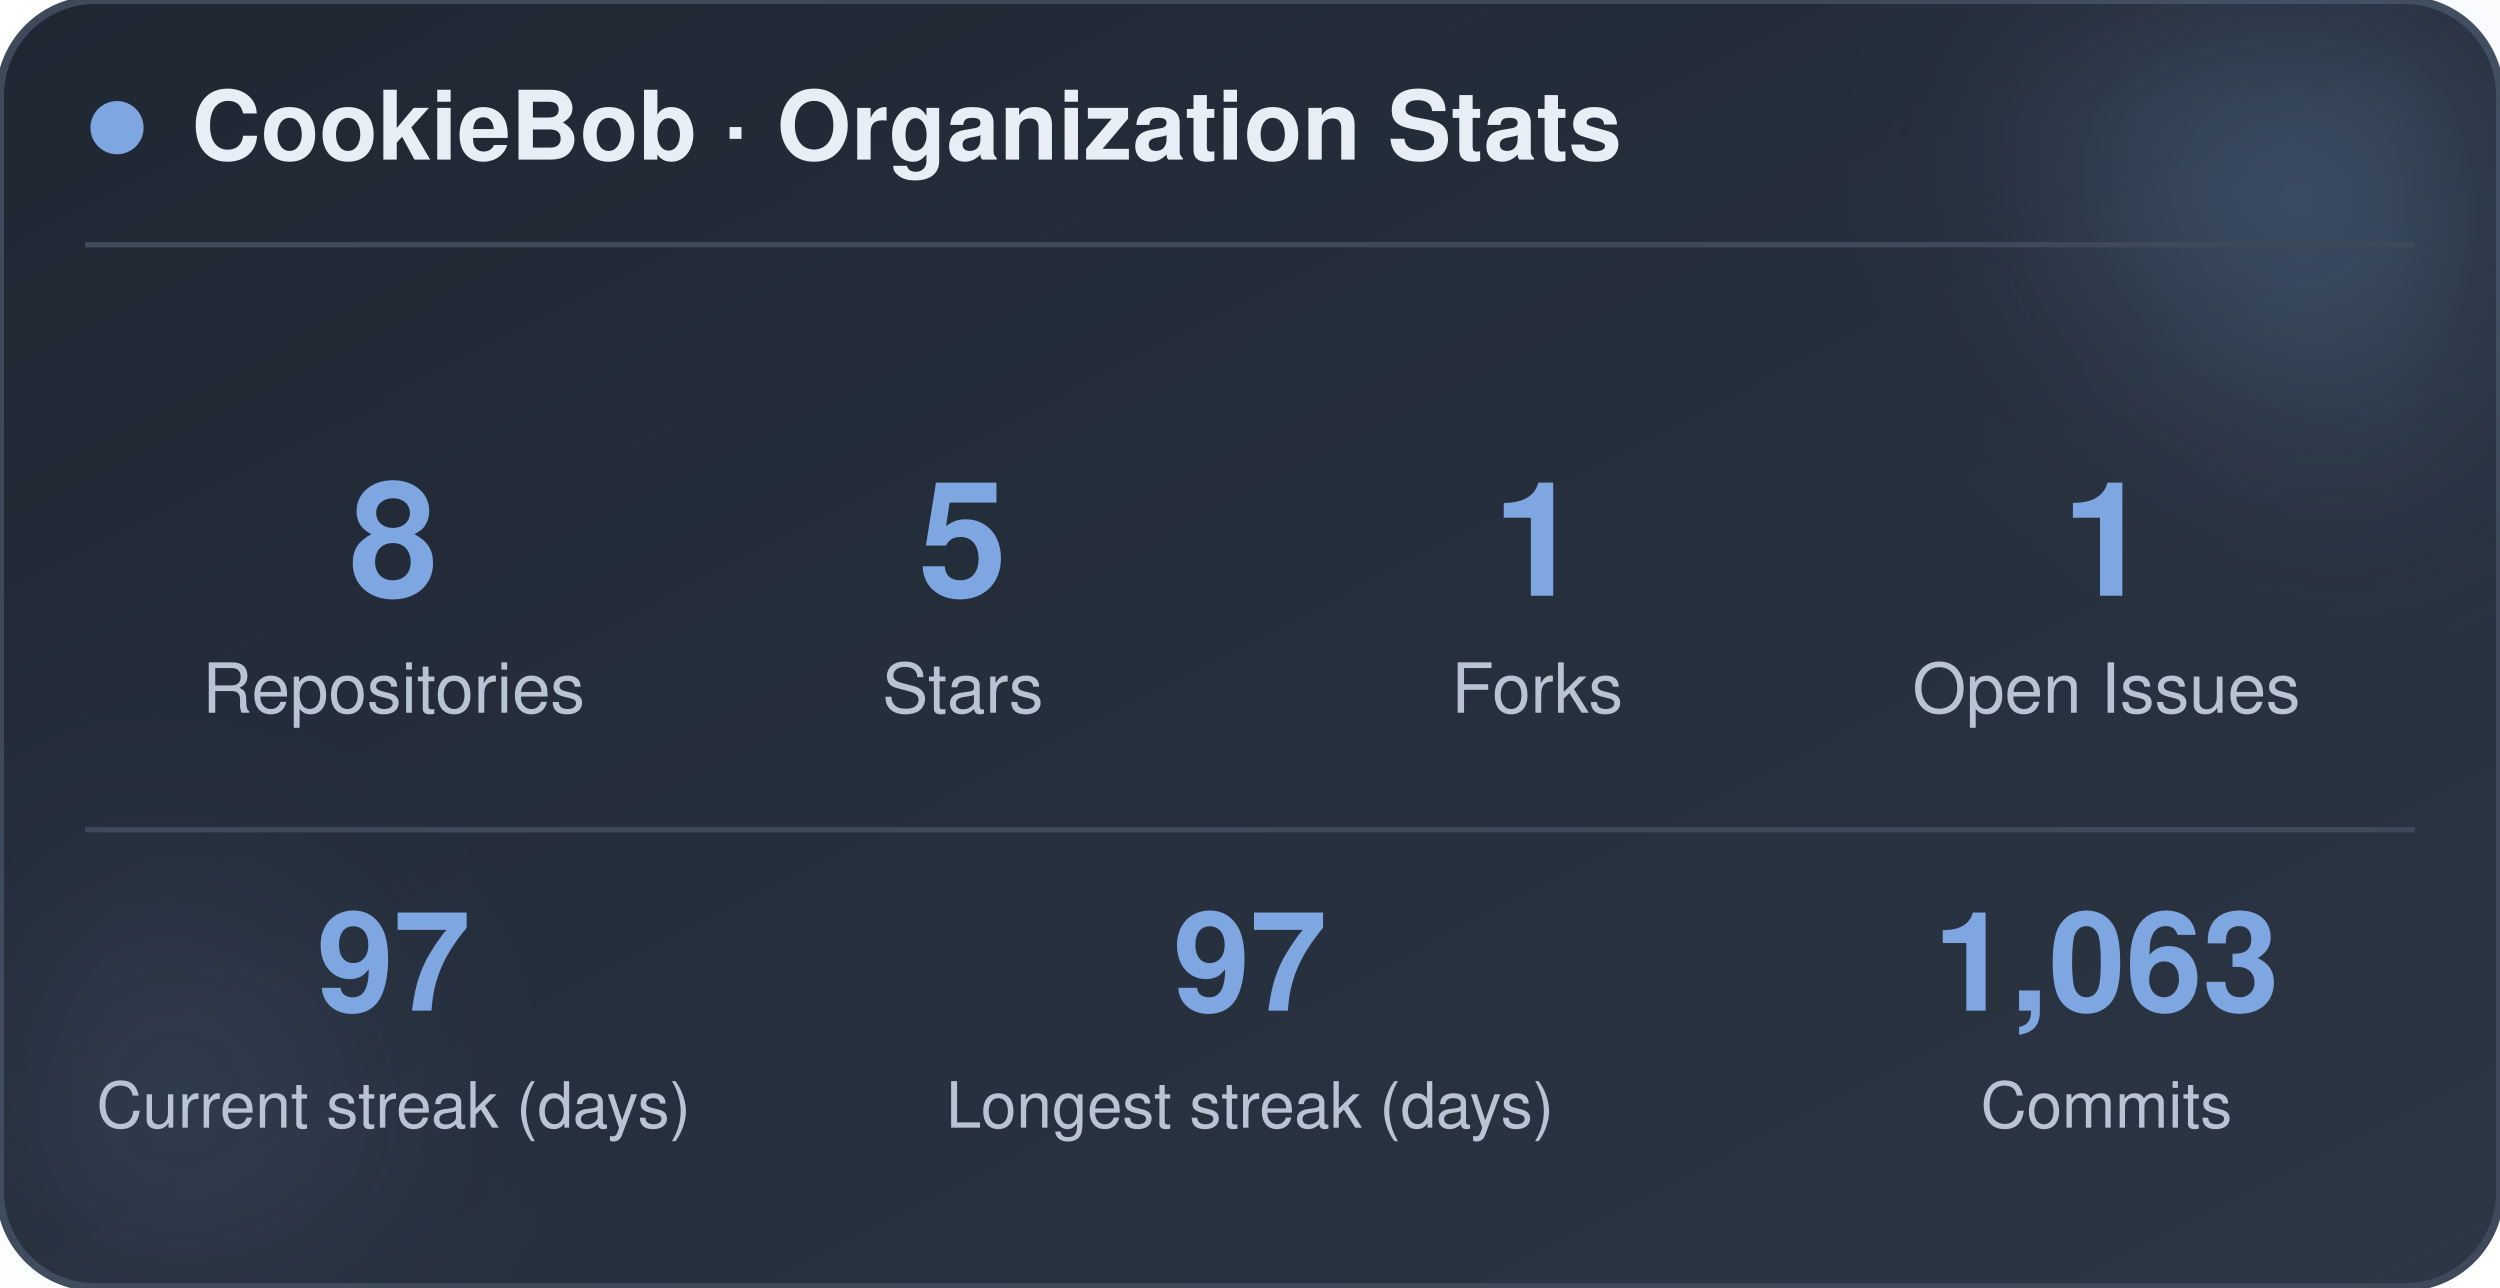
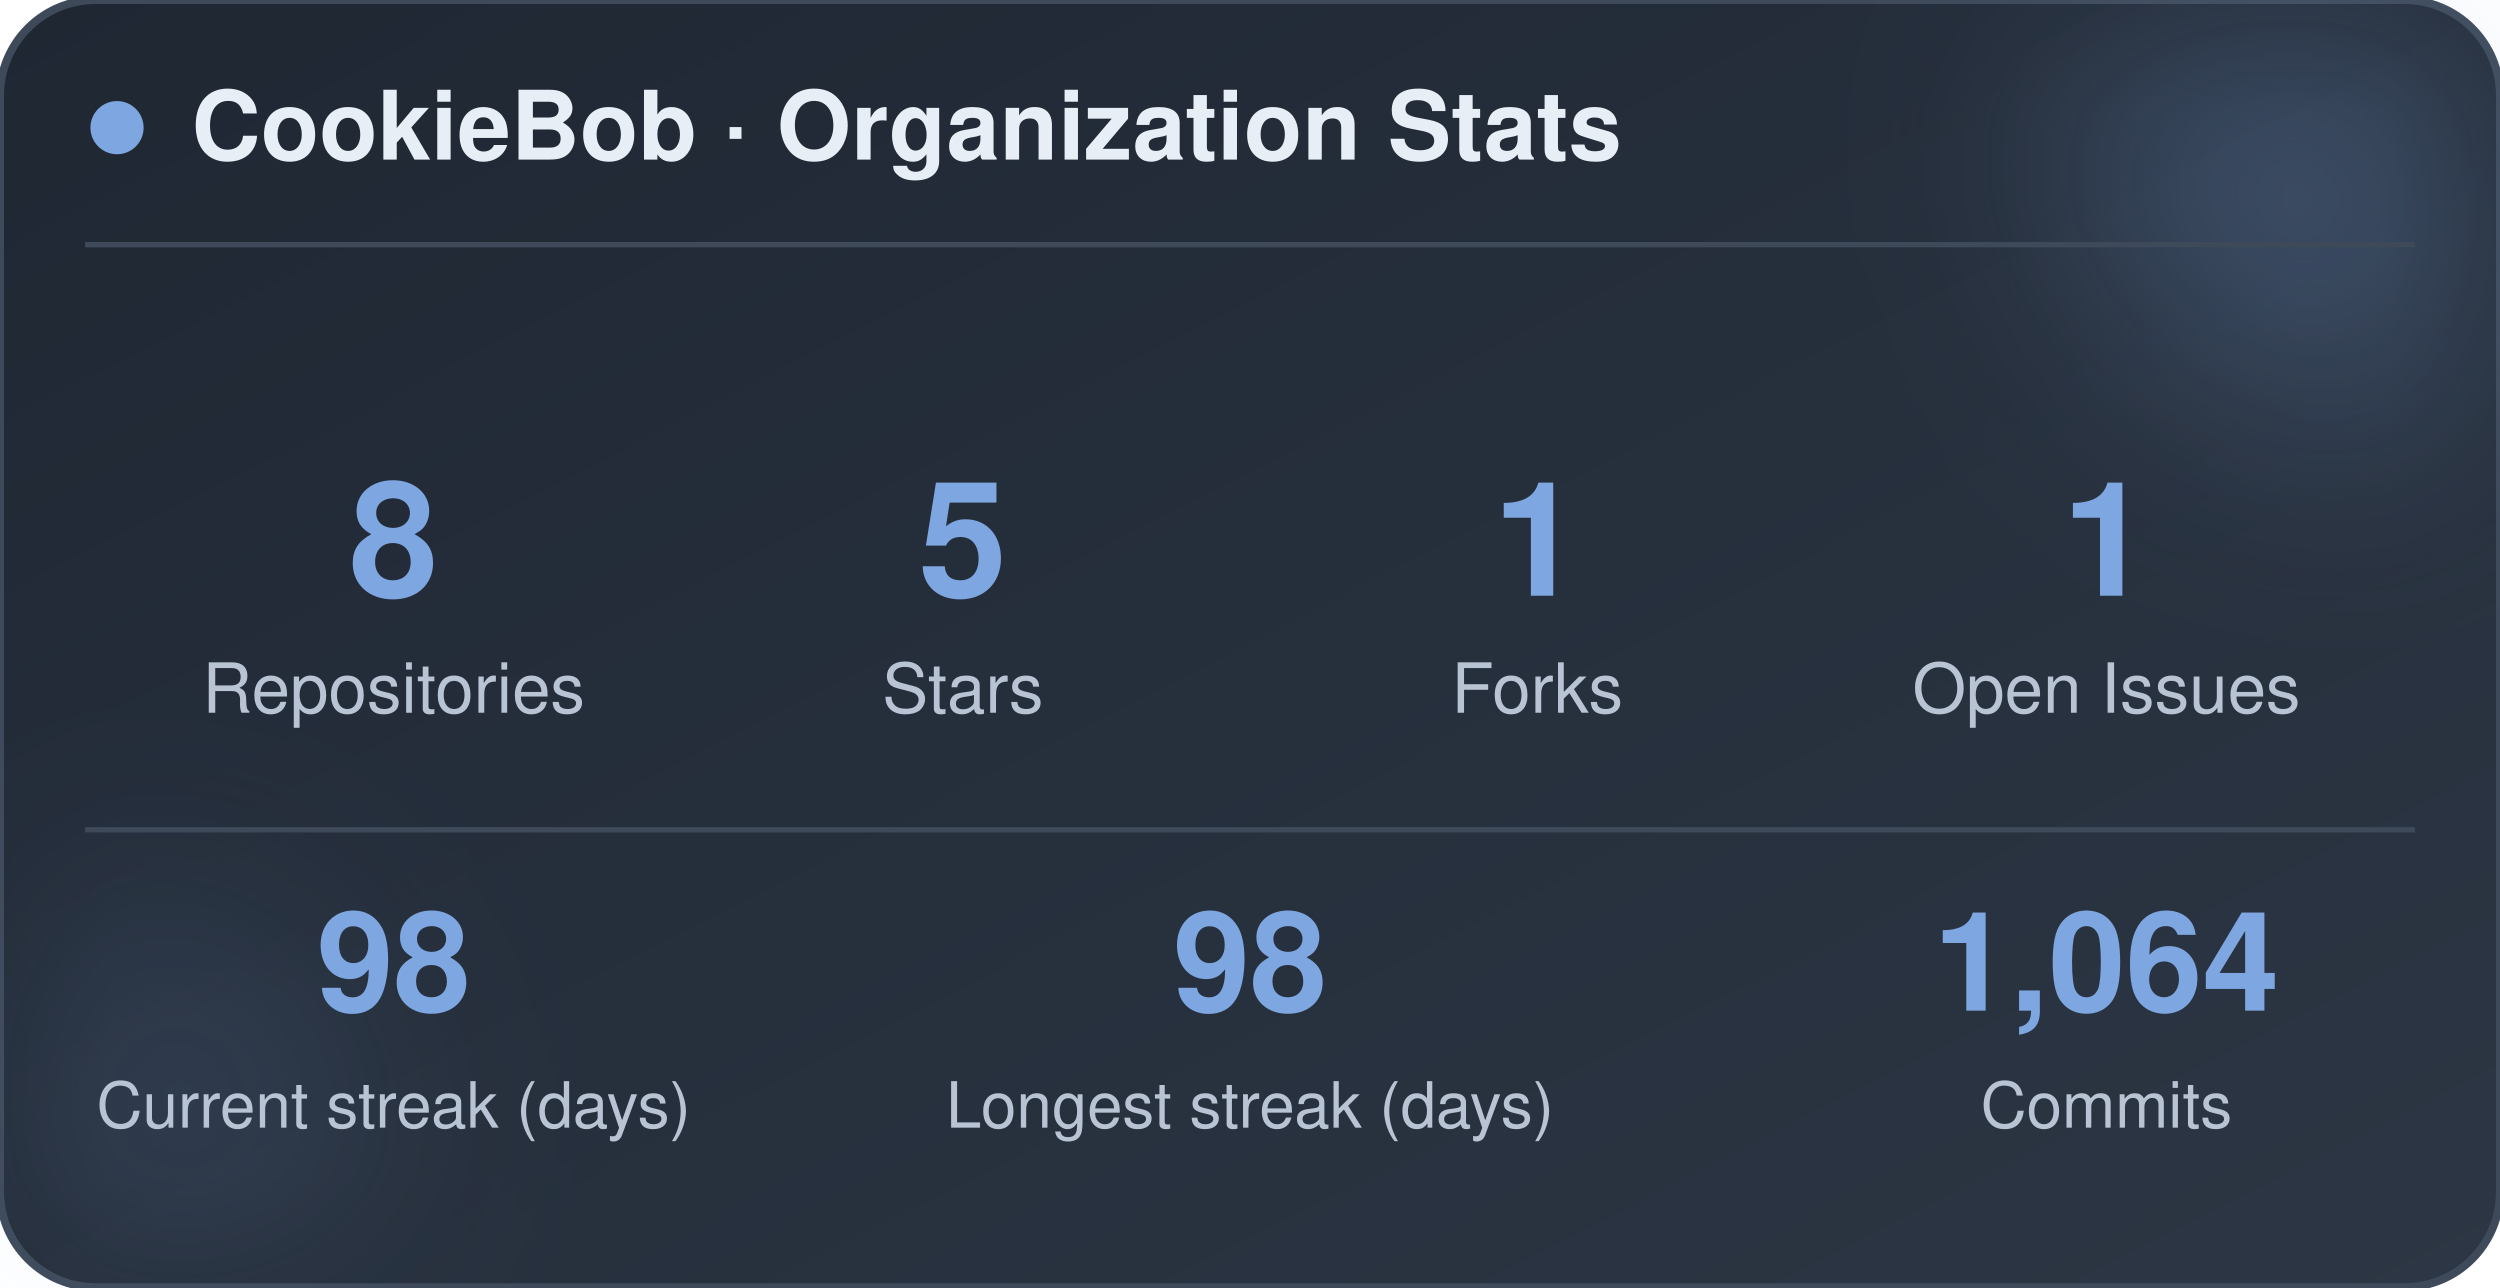
<svg xmlns="http://www.w3.org/2000/svg" width="470" height="242" viewBox="0 0 470 242" role="img" aria-label="CookieBob stats">
  <defs>
    <linearGradient id="bg" x1="0%" y1="0%" x2="100%" y2="100%">
      <stop offset="0%" stop-color="#1f2733" />
      <stop offset="100%" stop-color="#2c3644" />
    </linearGradient>
    <filter id="blur" x="-60%" y="-60%" width="220%" height="220%">
      <feGaussianBlur stdDeviation="22" />
    </filter>
  </defs>
  <rect x="0" y="0" width="470" height="242" rx="18" fill="url(#bg)" stroke="#3e4a5a" stroke-width="1.5" />
  <circle cx="444" cy="24" r="54" fill="#7ea6e0" opacity="0.26" filter="url(#blur)" />
  <circle cx="26" cy="212" r="42" fill="#7ea6e0" opacity="0.14" filter="url(#blur)" />
  <circle cx="22" cy="24" r="5" fill="#7ea6e0" />
  <text x="36" y="30" font-family="-apple-system, BlinkMacSystemFont, 'Segoe UI', Helvetica, Arial, sans-serif" font-size="18" font-weight="700" fill="#e8eef5">CookieBob · Organization Stats</text>
  <line x1="16" y1="46" x2="454" y2="46" stroke="#3e4a5a" stroke-width="1" />
  <text x="74" y="112" text-anchor="middle" font-family="-apple-system, BlinkMacSystemFont, 'Segoe UI', Helvetica, Arial, sans-serif" font-size="30" font-weight="800" fill="#7ea6e0">8</text>
  <text x="74" y="134" text-anchor="middle" font-family="-apple-system, BlinkMacSystemFont, 'Segoe UI', Helvetica, Arial, sans-serif" font-size="13" fill="#b8c4d4">Repositories</text>
  <text x="181" y="112" text-anchor="middle" font-family="-apple-system, BlinkMacSystemFont, 'Segoe UI', Helvetica, Arial, sans-serif" font-size="30" font-weight="800" fill="#7ea6e0">5</text>
  <text x="181" y="134" text-anchor="middle" font-family="-apple-system, BlinkMacSystemFont, 'Segoe UI', Helvetica, Arial, sans-serif" font-size="13" fill="#b8c4d4">Stars</text>
  <text x="289" y="112" text-anchor="middle" font-family="-apple-system, BlinkMacSystemFont, 'Segoe UI', Helvetica, Arial, sans-serif" font-size="30" font-weight="800" fill="#7ea6e0">1</text>
  <text x="289" y="134" text-anchor="middle" font-family="-apple-system, BlinkMacSystemFont, 'Segoe UI', Helvetica, Arial, sans-serif" font-size="13" fill="#b8c4d4">Forks</text>
  <text x="396" y="112" text-anchor="middle" font-family="-apple-system, BlinkMacSystemFont, 'Segoe UI', Helvetica, Arial, sans-serif" font-size="30" font-weight="800" fill="#7ea6e0">1</text>
  <text x="396" y="134" text-anchor="middle" font-family="-apple-system, BlinkMacSystemFont, 'Segoe UI', Helvetica, Arial, sans-serif" font-size="13" fill="#b8c4d4">Open Issues</text>
  <line x1="16" y1="156" x2="454" y2="156" stroke="#3e4a5a" stroke-width="1" />
-   <text x="74" y="190" text-anchor="middle" font-family="-apple-system, BlinkMacSystemFont, 'Segoe UI', Helvetica, Arial, sans-serif" font-size="26" font-weight="800" fill="#7ea6e0">97</text>
+   <text x="74" y="190" text-anchor="middle" font-family="-apple-system, BlinkMacSystemFont, 'Segoe UI', Helvetica, Arial, sans-serif" font-size="26" font-weight="800" fill="#7ea6e0">98</text>
  <text x="74" y="212" text-anchor="middle" font-family="-apple-system, BlinkMacSystemFont, 'Segoe UI', Helvetica, Arial, sans-serif" font-size="12" fill="#b8c4d4">Current streak (days)</text>
-   <text x="235" y="190" text-anchor="middle" font-family="-apple-system, BlinkMacSystemFont, 'Segoe UI', Helvetica, Arial, sans-serif" font-size="26" font-weight="800" fill="#7ea6e0">97</text>
+   <text x="235" y="190" text-anchor="middle" font-family="-apple-system, BlinkMacSystemFont, 'Segoe UI', Helvetica, Arial, sans-serif" font-size="26" font-weight="800" fill="#7ea6e0">98</text>
  <text x="235" y="212" text-anchor="middle" font-family="-apple-system, BlinkMacSystemFont, 'Segoe UI', Helvetica, Arial, sans-serif" font-size="12" fill="#b8c4d4">Longest streak (days)</text>
-   <text x="396" y="190" text-anchor="middle" font-family="-apple-system, BlinkMacSystemFont, 'Segoe UI', Helvetica, Arial, sans-serif" font-size="26" font-weight="800" fill="#7ea6e0">1,063</text>
+   <text x="396" y="190" text-anchor="middle" font-family="-apple-system, BlinkMacSystemFont, 'Segoe UI', Helvetica, Arial, sans-serif" font-size="26" font-weight="800" fill="#7ea6e0">1,064</text>
  <text x="396" y="212" text-anchor="middle" font-family="-apple-system, BlinkMacSystemFont, 'Segoe UI', Helvetica, Arial, sans-serif" font-size="12" fill="#b8c4d4">Commits</text>
</svg>
